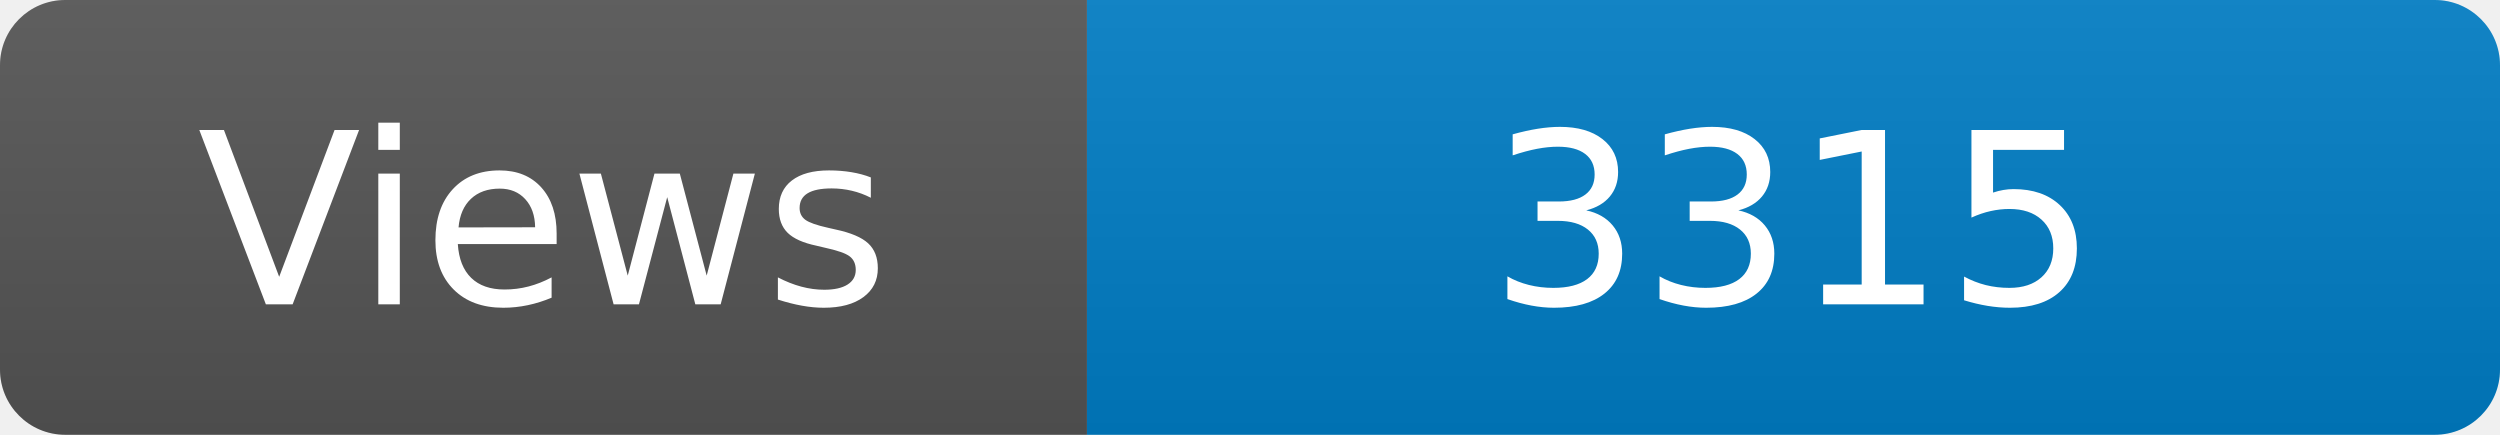
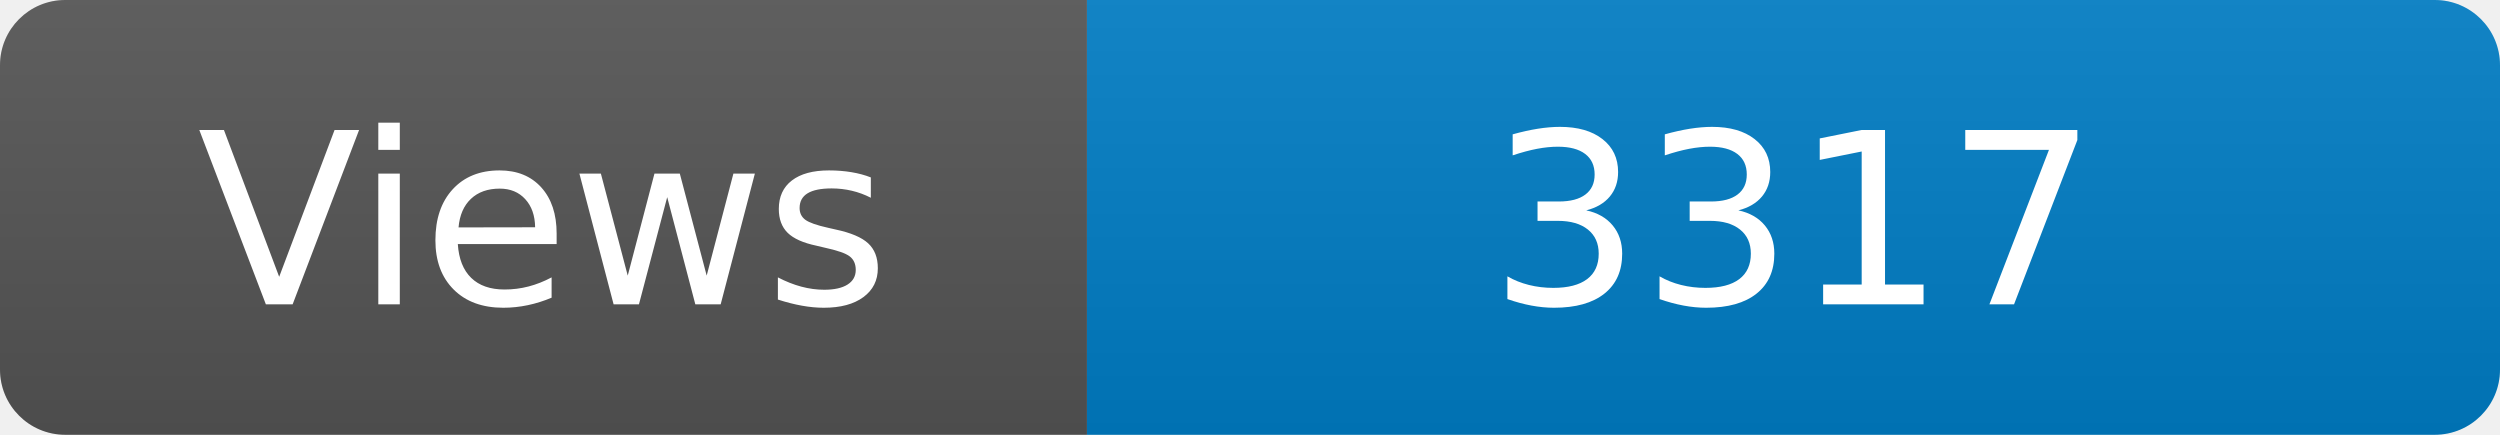
<svg xmlns="http://www.w3.org/2000/svg" width="115" height="20" role="img" aria-label="Maintained?: yes">
  <linearGradient id="s" x2="0" y2="100%">
    <stop offset="0" stop-color="#bbb" stop-opacity=".1" />
    <stop offset="1" stop-opacity=".1" />
  </linearGradient>
  <clipPath id="r">
    <rect width="115" height="20" rx="3" fill="#fff" />
  </clipPath>
  <g clip-path="url(#r)">
    <rect width="50" height="20" fill="#555" />
    <rect x="50" width="160" height="20" fill="#007ec6" />
    <rect width="115" height="20" fill="url(#s)" />
  </g>
  <g fill="#fff" text-anchor="middle" font-family="Verdana,Geneva,DejaVu Sans,sans-serif" font-size="110">
    <text x="250" y="140" transform="scale(.1)" fill="#fff">Views</text>
-     <text x="825" y="140" transform="scale(.1)" fill="#fff">3315</text>
+     <text x="825" y="140" transform="scale(.1)" fill="#fff">3317</text>
  </g>
</svg>
